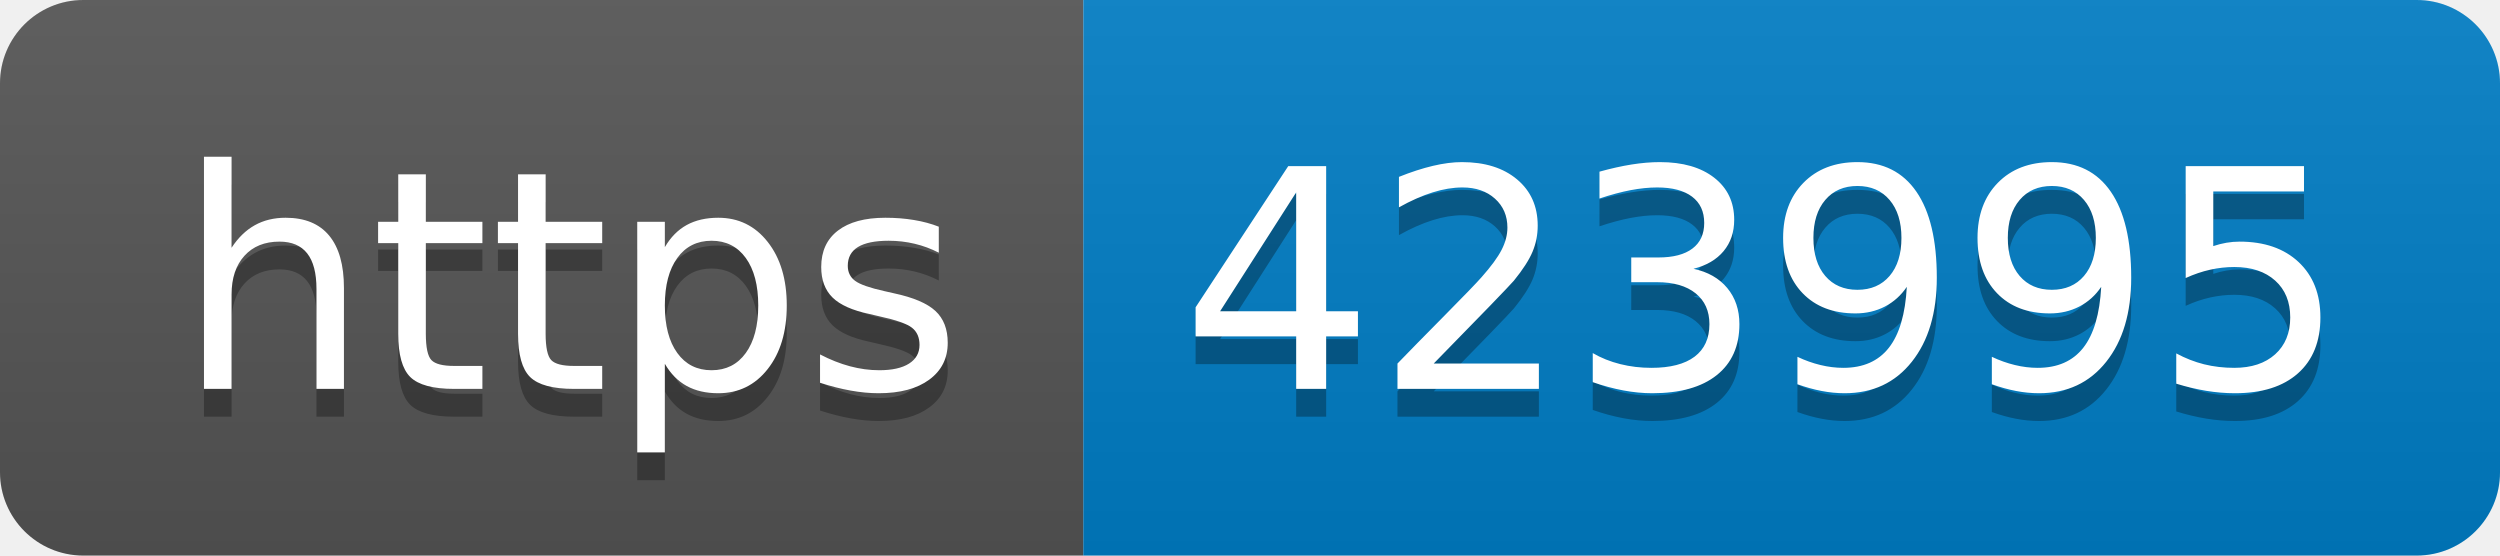
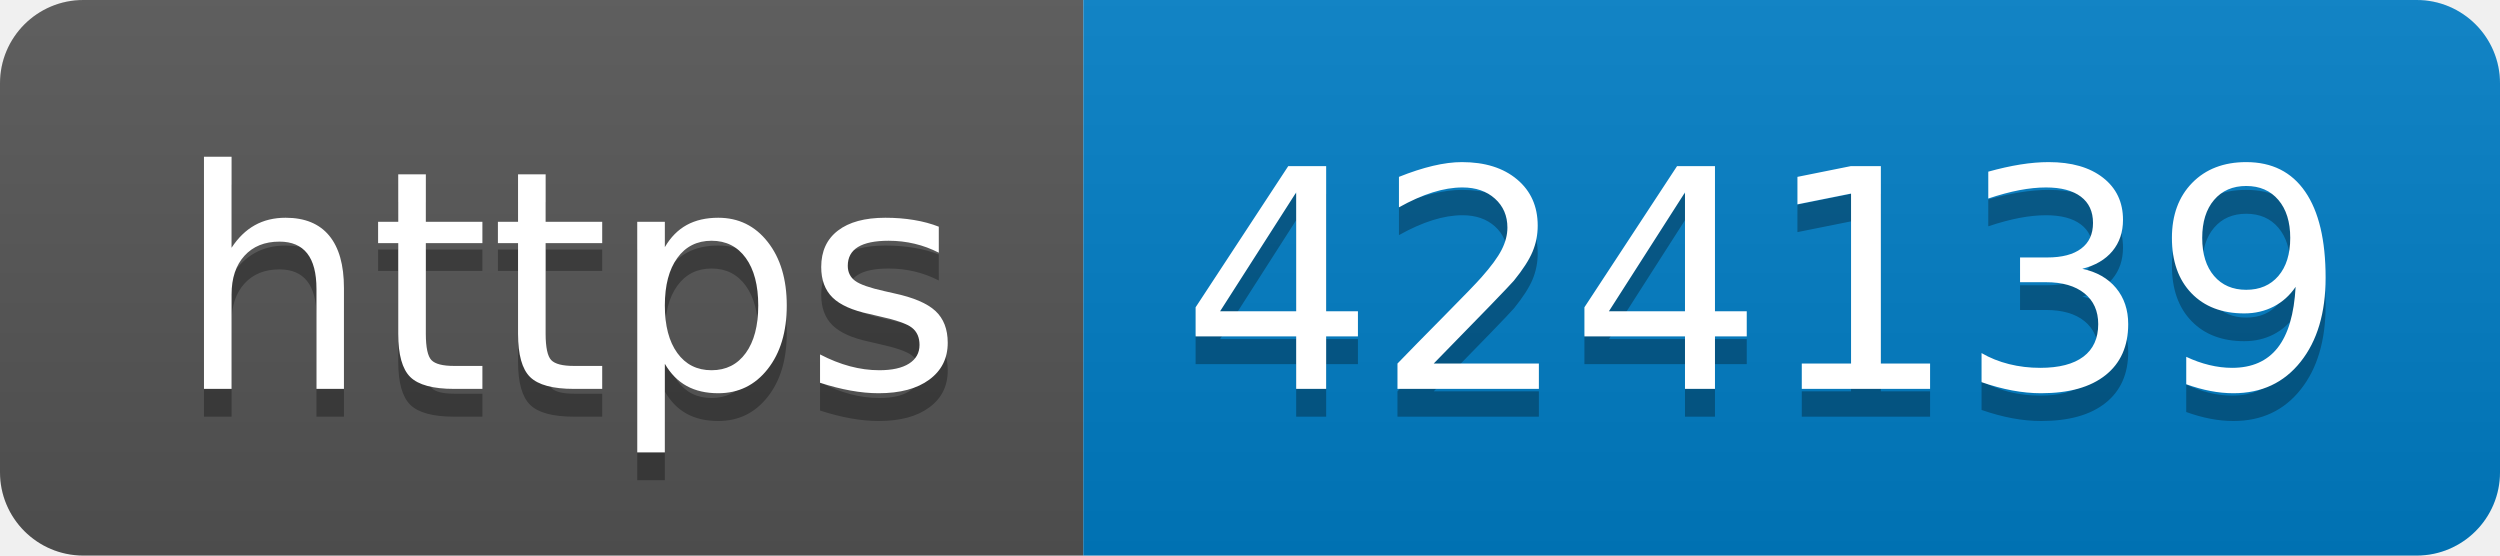
- <svg xmlns="http://www.w3.org/2000/svg" width="90" height="20" role="img" aria-label="https: 423995">
+ <svg xmlns="http://www.w3.org/2000/svg" width="90" height="20" role="img" aria-label="https: 424139">
  <linearGradient id="s" x2="0" y2="100%">
    <stop offset="0" stop-color="#bbb" stop-opacity=".1" />
    <stop offset="1" stop-opacity=".1" />
  </linearGradient>
  <clipPath id="r">
    <rect width="90" height="20" rx="3" fill="#fff" />
  </clipPath>
  <g clip-path="url(#r)">
    <rect width="39" height="20" fill="#555" />
    <rect x="39" width="51" height="20" fill="#007ec6" />
    <rect width="90" height="20" fill="url(#s)" />
  </g>
  <g fill="#fff" text-anchor="middle" font-family="Verdana,Geneva,DejaVu Sans,sans-serif" text-rendering="geometricPrecision" font-size="110">
    <text aria-hidden="true" x="205" y="150" fill="#010101" fill-opacity=".3" transform="scale(.1)" textLength="290">https</text>
    <text x="205" y="140" transform="scale(.1)" fill="#fff" textLength="290">https</text>
-     <text aria-hidden="true" x="635" y="150" fill="#010101" fill-opacity=".3" transform="scale(.1)" textLength="410">423995</text>
-     <text x="635" y="140" transform="scale(.1)" fill="#fff" textLength="410">423995</text>
+     <text aria-hidden="true" x="635" y="150" fill="#010101" fill-opacity=".3" transform="scale(.1)" textLength="410">424139</text>
+     <text x="635" y="140" transform="scale(.1)" fill="#fff" textLength="410">424139</text>
  </g>
</svg>
